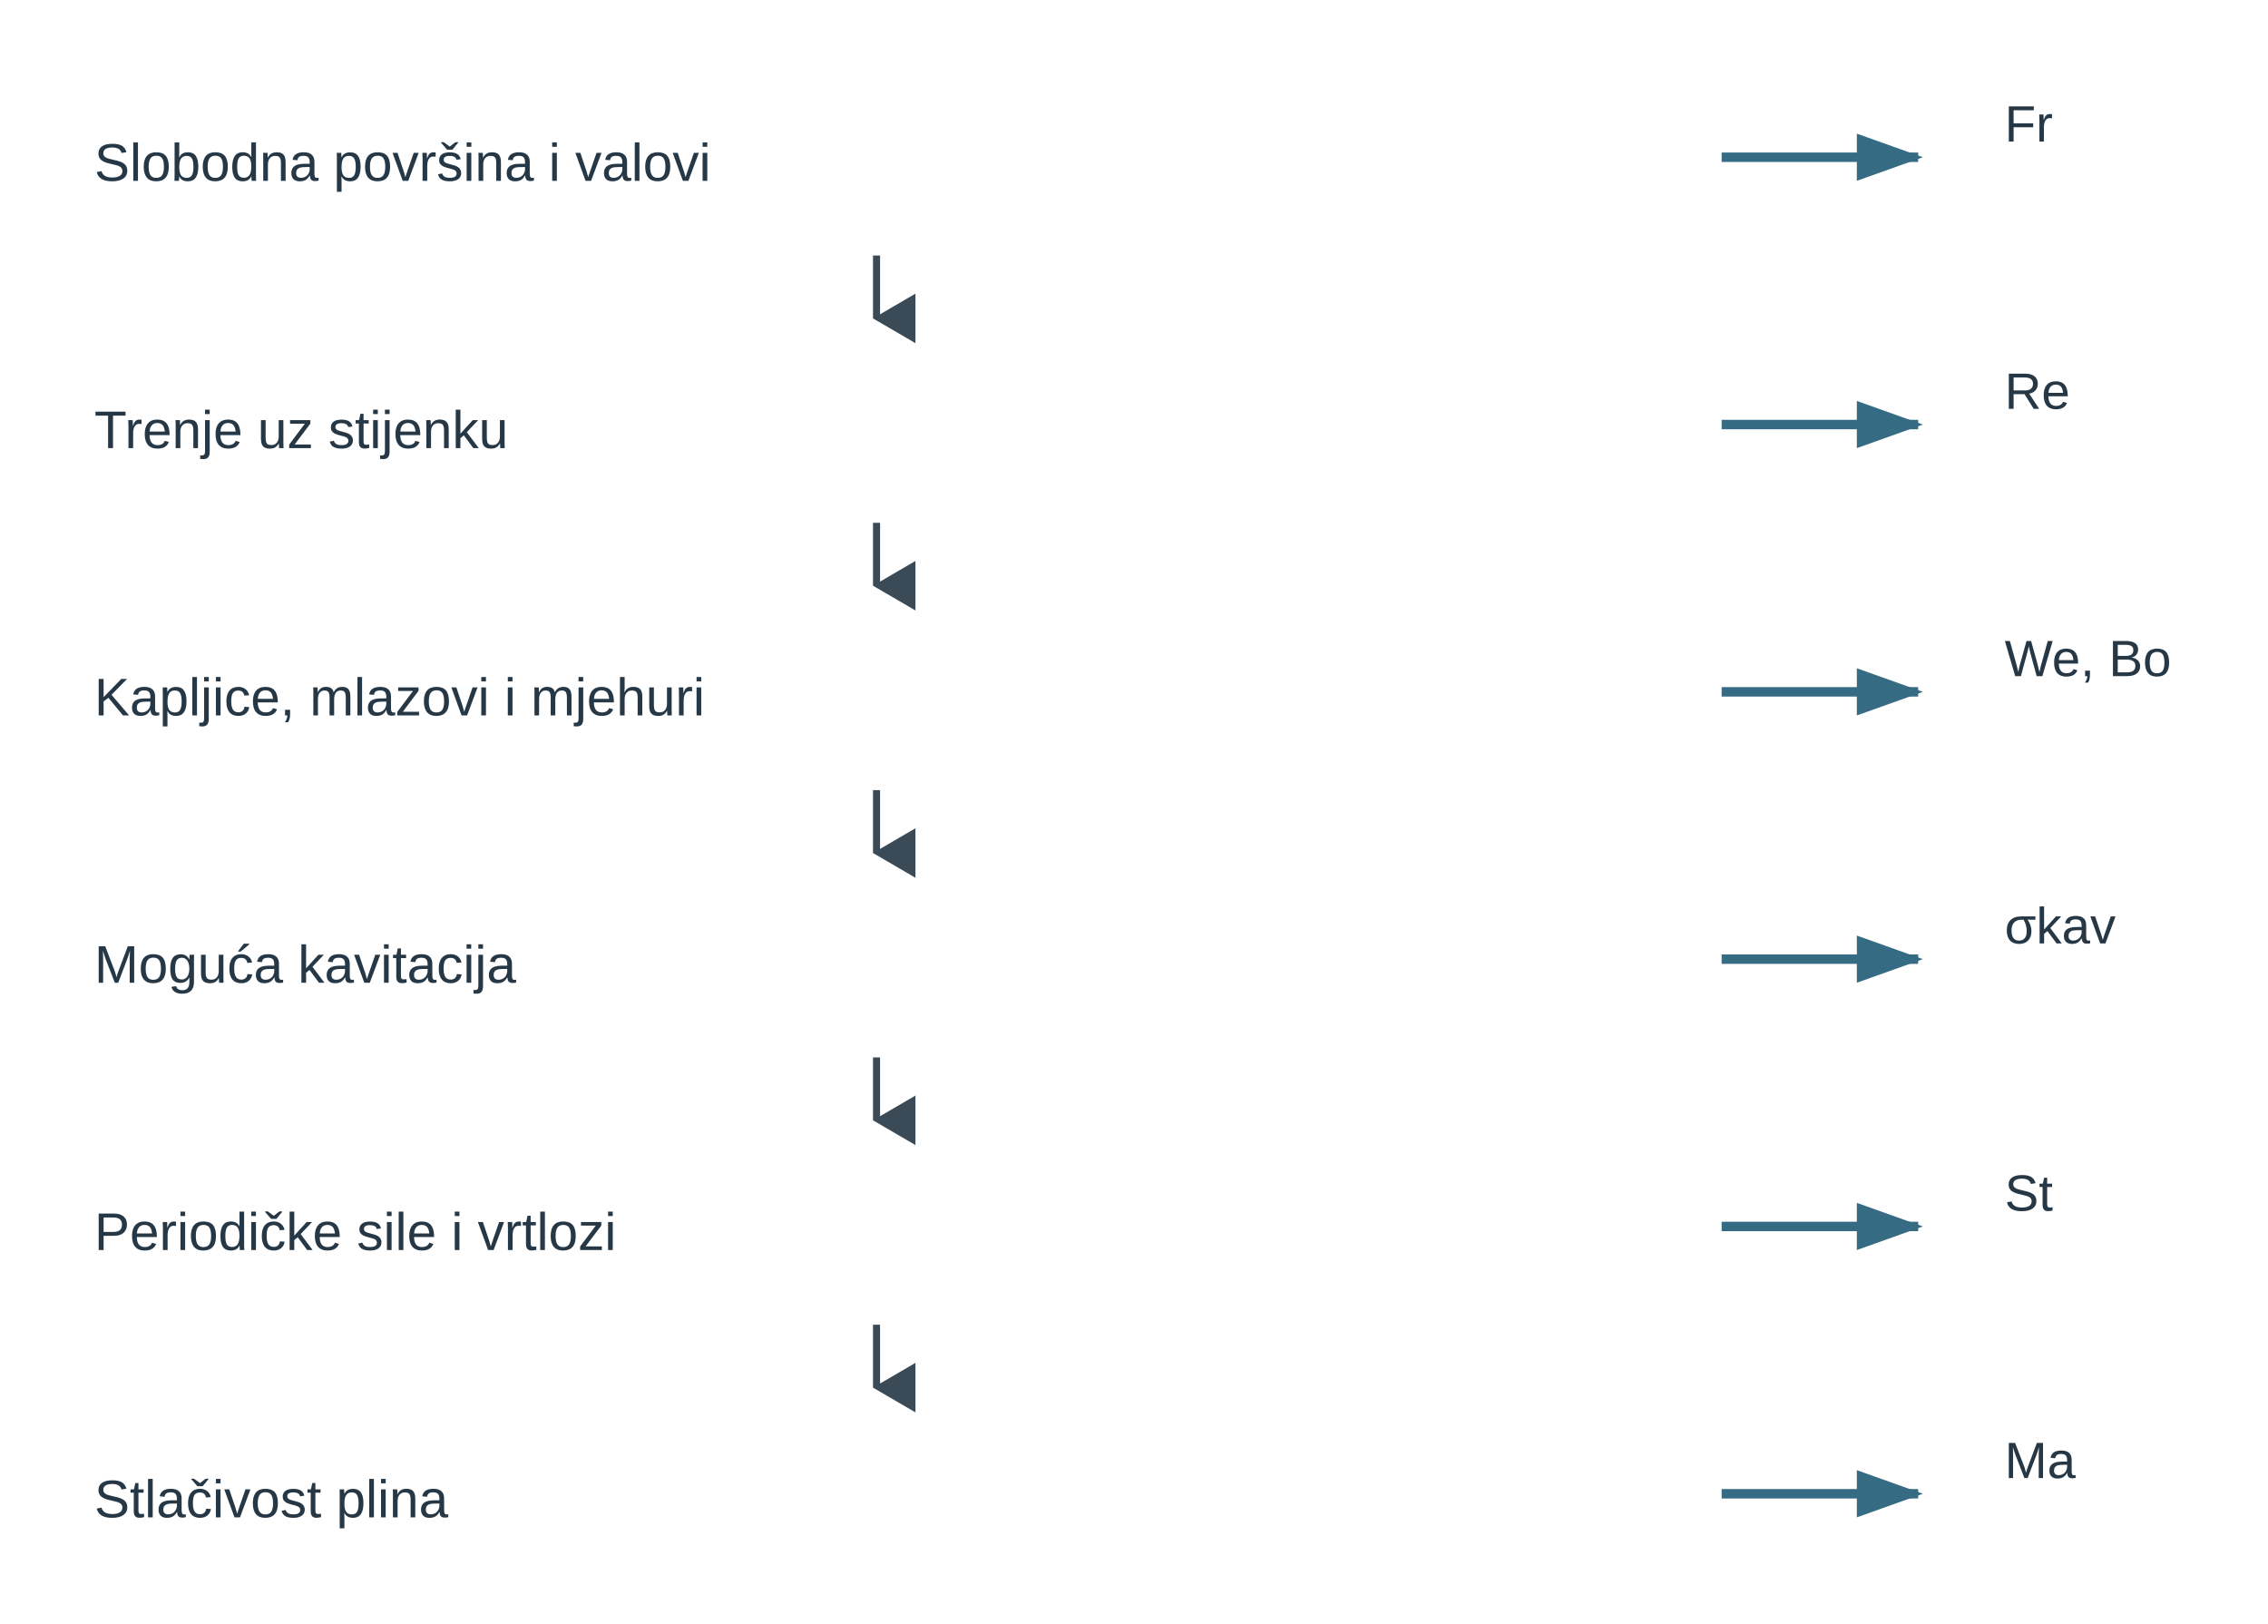
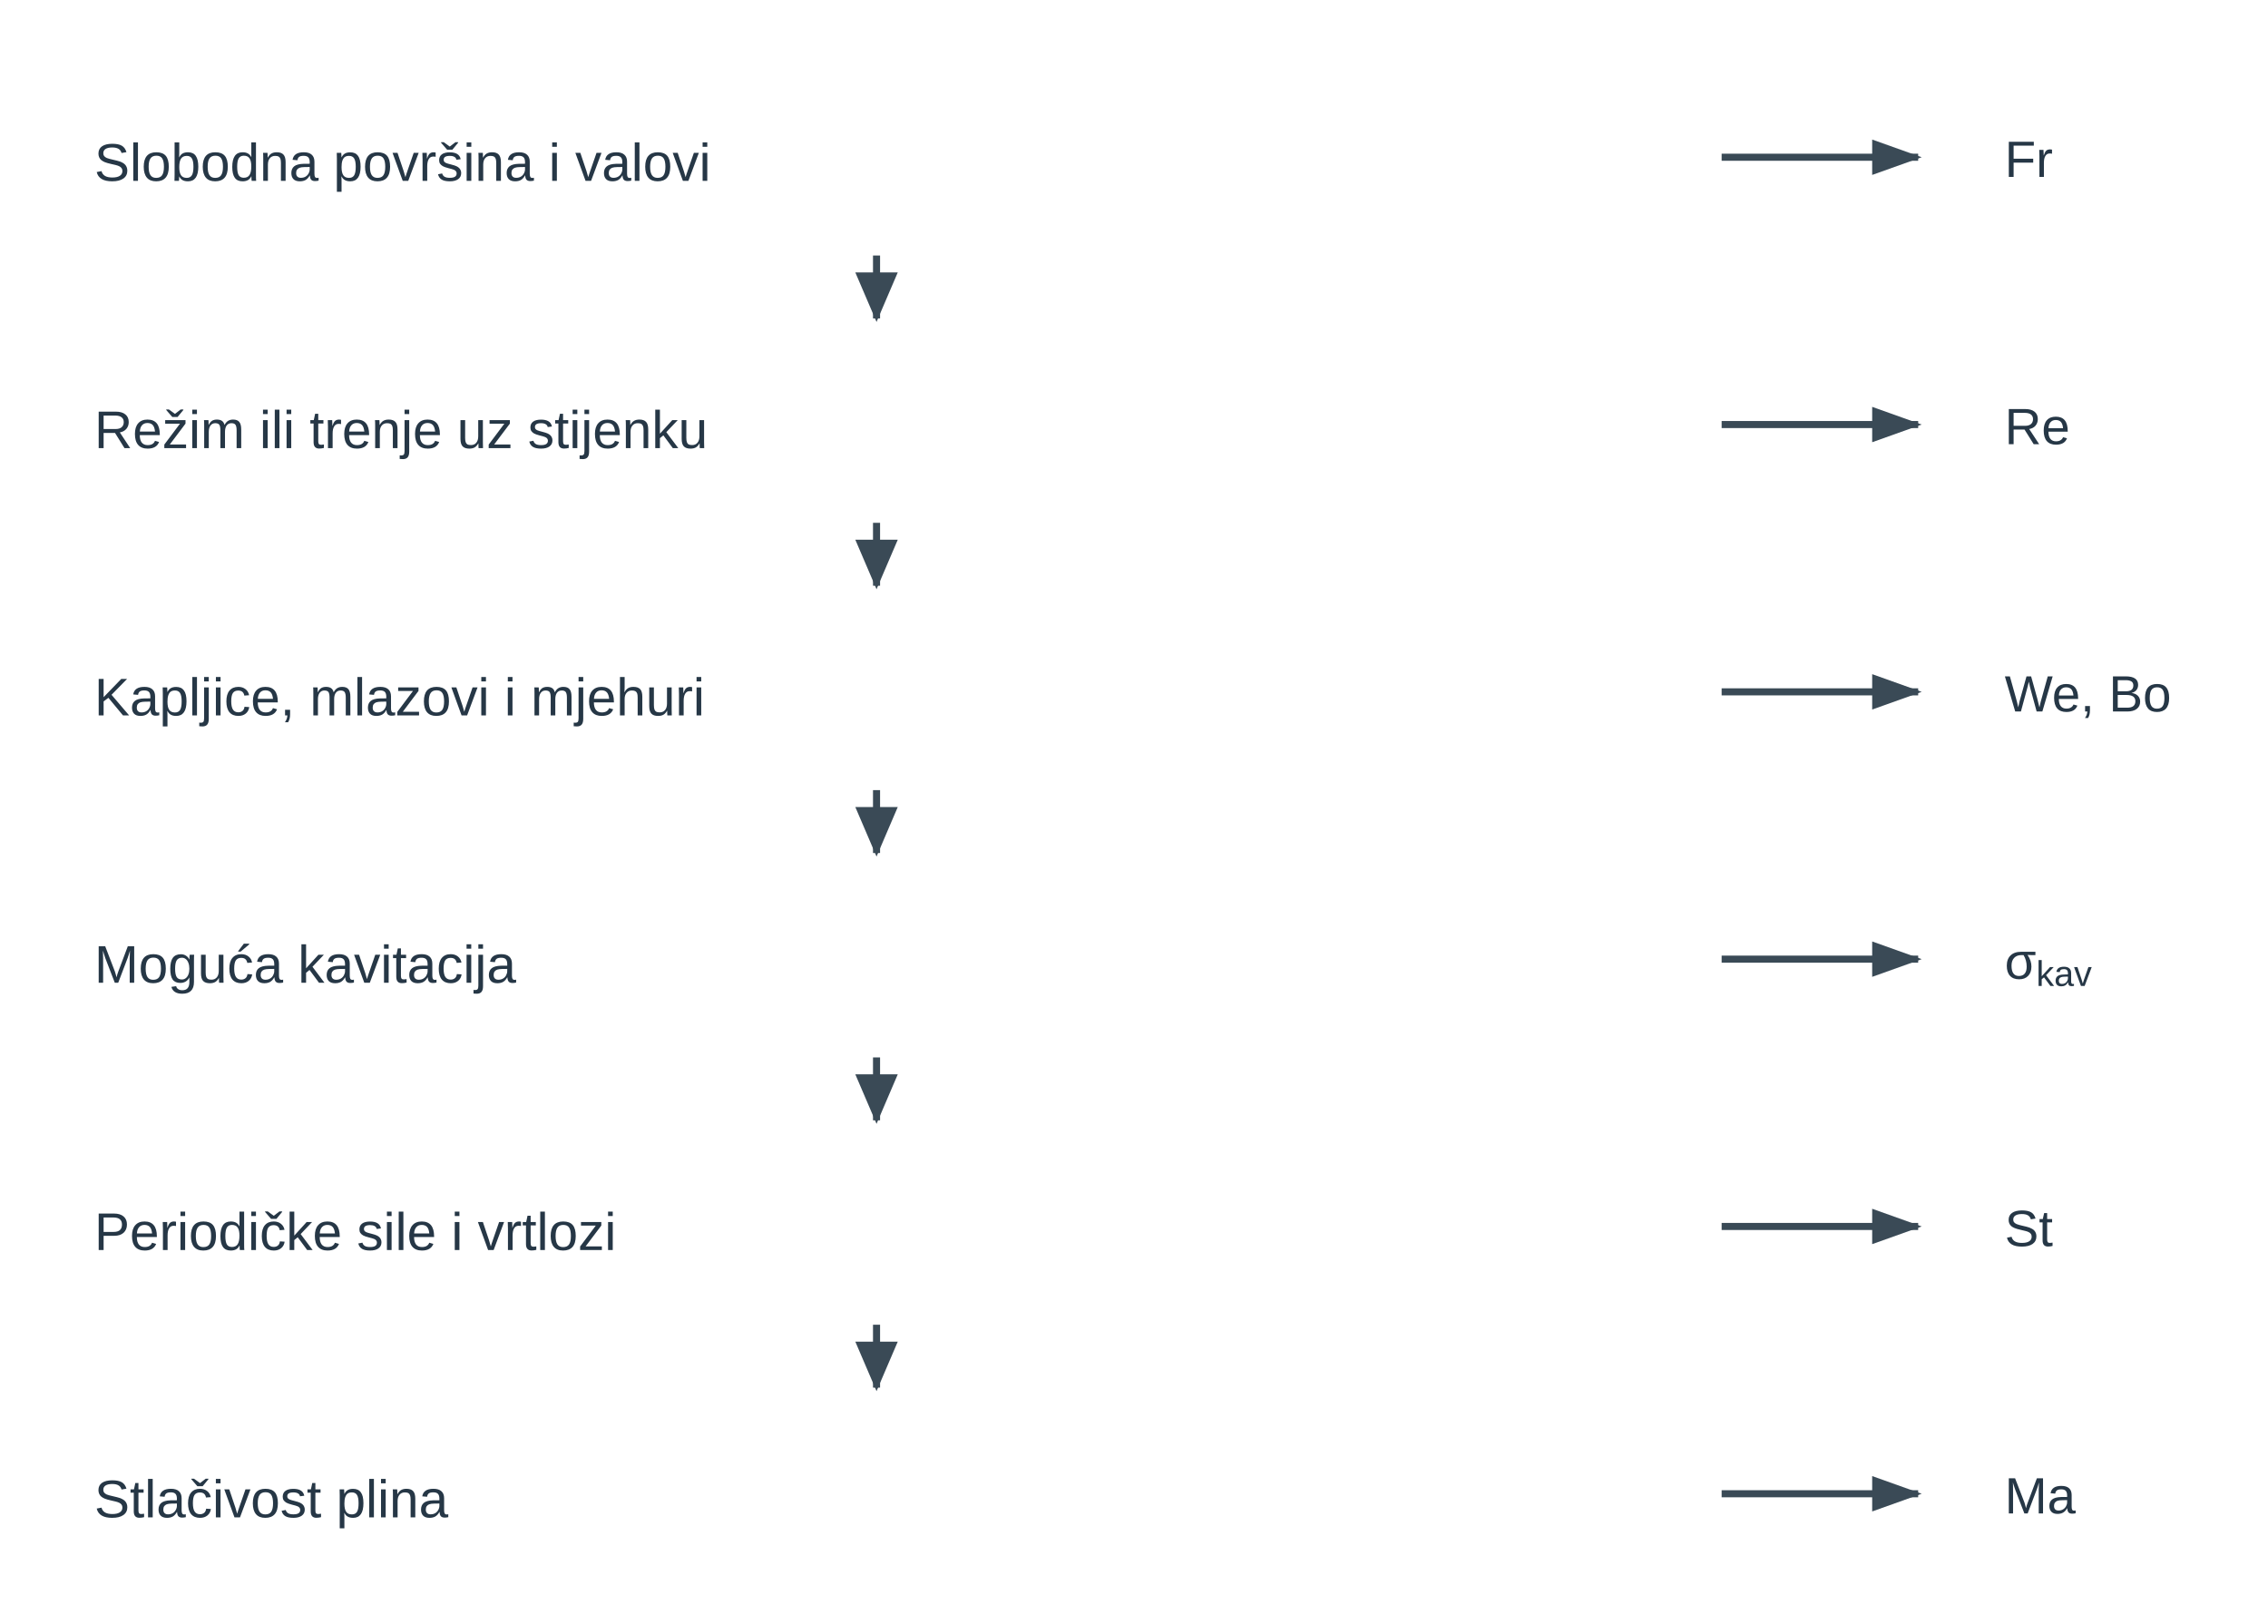
<svg xmlns="http://www.w3.org/2000/svg" viewBox="0 0 577 413" role="img" aria-labelledby="u14fo_title u14fo_desc" preserveAspectRatio="xMidYMid meet" style="display:block;width:100%;max-width:577px;height:auto;">
  <defs>
-     <marker id="u14fo_aDown" markerWidth="7" markerHeight="6" refX="3.5" refY="5.5" orient="auto">
-       <path d="M0,0 L7,0 L3.5,6 z" fill="#3a4a56" />
+     <marker id="u14fo_aDown" markerWidth="7" markerHeight="6" refX="6.5" refY="3" orient="auto">
+       <path d="M0,0 L7,3 L0,6 z" fill="#3a4a56" />
    </marker>
    <marker id="u14fo_aG" markerWidth="7" markerHeight="5" refX="6.5" refY="2.5" orient="auto">
-       <path d="M0,0 L0,5 L7,2.5 z" fill="#356b83" />
+       <path d="M0,0 L0,5 L7,2.5 z" fill="#3a4a56" />
    </marker>
  </defs>
  <g id="u14fo_title-scene-1" transform="translate(-28 -57)">
-     <line x1="466" y1="97" x2="516" y2="97" stroke="#356b83" stroke-width="2.4" marker-end="url(#u14fo_aG)" />
+     <line x1="466" y1="97" x2="516" y2="97" stroke="#3a4a56" stroke-width="1.8" marker-end="url(#u14fo_aG)" />
    <line x1="251" y1="122" x2="251" y2="138" stroke="#3a4a56" stroke-width="1.8" marker-end="url(#u14fo_aDown)" />
-     <line x1="466" y1="165" x2="516" y2="165" stroke="#356b83" stroke-width="2.4" marker-end="url(#u14fo_aG)" />
+     <line x1="466" y1="165" x2="516" y2="165" stroke="#3a4a56" stroke-width="1.8" marker-end="url(#u14fo_aG)" />
    <line x1="251" y1="190" x2="251" y2="206" stroke="#3a4a56" stroke-width="1.8" marker-end="url(#u14fo_aDown)" />
-     <line x1="466" y1="233" x2="516" y2="233" stroke="#356b83" stroke-width="2.4" marker-end="url(#u14fo_aG)" />
+     <line x1="466" y1="233" x2="516" y2="233" stroke="#3a4a56" stroke-width="1.8" marker-end="url(#u14fo_aG)" />
    <line x1="251" y1="258" x2="251" y2="274" stroke="#3a4a56" stroke-width="1.8" marker-end="url(#u14fo_aDown)" />
-     <line x1="466" y1="301" x2="516" y2="301" stroke="#356b83" stroke-width="2.4" marker-end="url(#u14fo_aG)" />
+     <line x1="466" y1="301" x2="516" y2="301" stroke="#3a4a56" stroke-width="1.8" marker-end="url(#u14fo_aG)" />
    <line x1="251" y1="326" x2="251" y2="342" stroke="#3a4a56" stroke-width="1.8" marker-end="url(#u14fo_aDown)" />
-     <line x1="466" y1="369" x2="516" y2="369" stroke="#356b83" stroke-width="2.4" marker-end="url(#u14fo_aG)" />
+     <line x1="466" y1="369" x2="516" y2="369" stroke="#3a4a56" stroke-width="1.8" marker-end="url(#u14fo_aG)" />
    <line x1="251" y1="394" x2="251" y2="410" stroke="#3a4a56" stroke-width="1.8" marker-end="url(#u14fo_aDown)" />
-     <line x1="466" y1="437" x2="516" y2="437" stroke="#356b83" stroke-width="2.4" marker-end="url(#u14fo_aG)" />
+     <line x1="466" y1="437" x2="516" y2="437" stroke="#3a4a56" stroke-width="1.8" marker-end="url(#u14fo_aG)" />
    <text x="52" y="103" font-family="Arial, Liberation Sans, sans-serif" font-size="13.5" fill="#263746">Slobodna površina i valovi</text>
-     <text x="52" y="171" font-family="Arial, Liberation Sans, sans-serif" font-size="13.5" fill="#263746">Trenje uz stijenku</text>
+     <text x="52" y="171" font-family="Arial, Liberation Sans, sans-serif" font-size="13.5" fill="#263746">Režim ili trenje uz stijenku</text>
    <text x="52" y="239" font-family="Arial, Liberation Sans, sans-serif" font-size="13.5" fill="#263746">Kapljice, mlazovi i mjehuri</text>
    <text x="52" y="307" font-family="Arial, Liberation Sans, sans-serif" font-size="13.5" fill="#263746">Moguća kavitacija</text>
    <text x="52" y="375" font-family="Arial, Liberation Sans, sans-serif" font-size="13.5" fill="#263746">Periodičke sile i vrtlozi</text>
    <text x="52" y="443" font-family="Arial, Liberation Sans, sans-serif" font-size="13.5" fill="#263746">Stlačivost plina</text>
-     <text x="538" y="93" font-family="Arial, Liberation Sans, sans-serif" font-size="13" fill="#263746">Fr</text>
-     <text x="538" y="161" font-family="Arial, Liberation Sans, sans-serif" font-size="13" fill="#263746">Re</text>
-     <text x="538" y="229" font-family="Arial, Liberation Sans, sans-serif" font-size="13" fill="#263746">We, Bo</text>
-     <text x="538" y="297" font-family="Arial, Liberation Sans, sans-serif" font-size="13" fill="#263746">σkav</text>
-     <text x="538" y="365" font-family="Arial, Liberation Sans, sans-serif" font-size="13" fill="#263746">St</text>
-     <text x="538" y="433" font-family="Arial, Liberation Sans, sans-serif" font-size="13" fill="#263746">Ma</text>
+     <text x="538" y="102" font-family="Arial, Liberation Sans, sans-serif" font-size="13" fill="#263746">Fr</text>
+     <text x="538" y="170" font-family="Arial, Liberation Sans, sans-serif" font-size="13" fill="#263746">Re</text>
+     <text x="538" y="238" font-family="Arial, Liberation Sans, sans-serif" font-size="13" fill="#263746">We, Bo</text>
+     <text x="538" y="306" font-family="Arial, Liberation Sans, sans-serif" font-size="13" fill="#263746">σ<tspan baseline-shift="sub" font-size="0.7em">kav</tspan>
+     </text>
+     <text x="538" y="374" font-family="Arial, Liberation Sans, sans-serif" font-size="13" fill="#263746">St</text>
+     <text x="538" y="442" font-family="Arial, Liberation Sans, sans-serif" font-size="13" fill="#263746">Ma</text>
  </g>
</svg>
